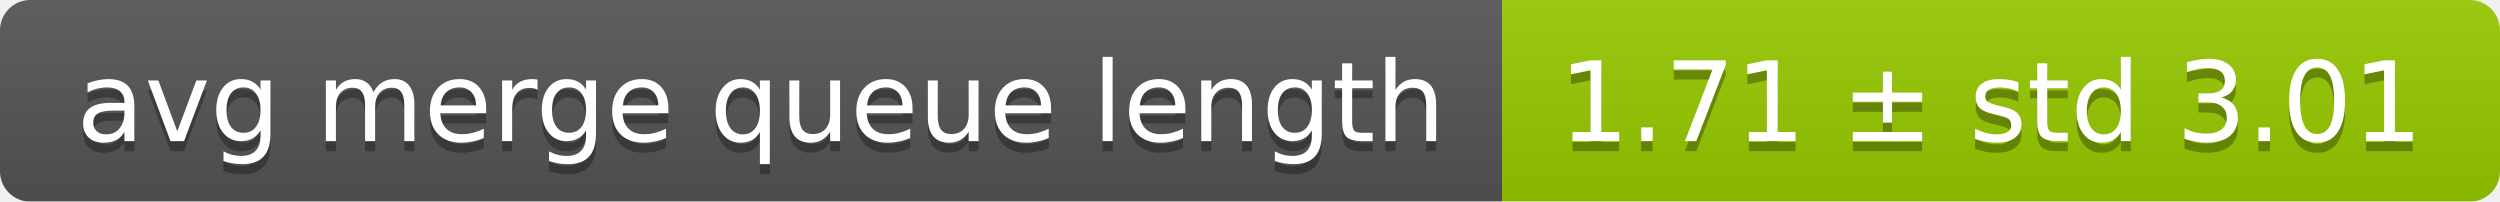
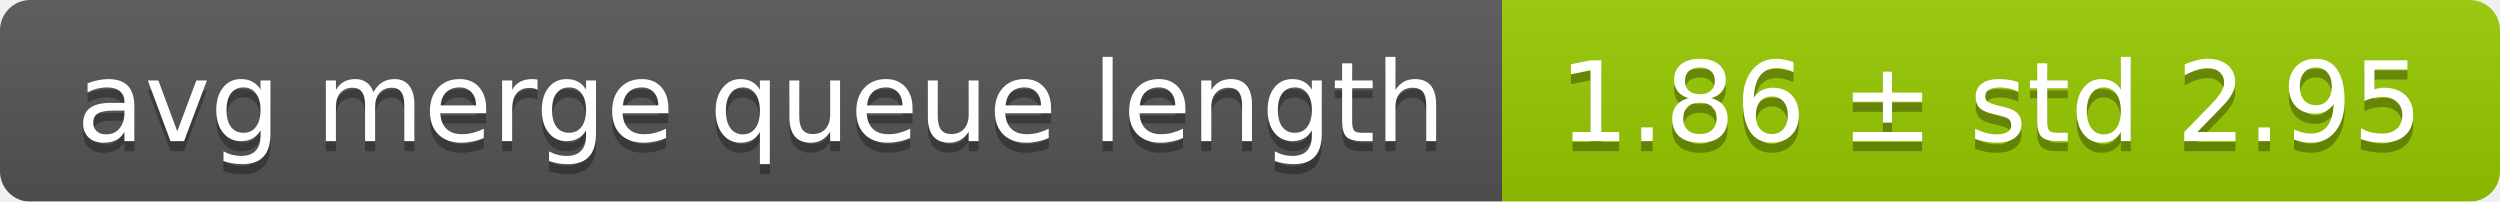
<svg xmlns="http://www.w3.org/2000/svg" width="248" height="20">
  <linearGradient id="smooth" x2="0" y2="100%">
    <stop offset="0" stop-color="#bbb" stop-opacity=".1" />
    <stop offset="1" stop-opacity=".1" />
  </linearGradient>
  <mask id="round">
    <rect width="248" height="20" rx="3" fill="#fff" />
  </mask>
  <g mask="url(#round)">
    <rect width="149" height="20" fill="#555" />
    <rect x="149" width="99" height="20" fill="#97ca00" />
    <rect width="248" height="20" fill="url(#smooth)" />
  </g>
  <g fill="#fff" text-anchor="middle" font-family="DejaVu Sans,Verdana,Geneva,sans-serif" font-size="11">
    <text x="75.5" y="15" fill="#010101" fill-opacity=".3">avg merge queue length</text>
    <text x="75.5" y="14">avg merge queue length</text>
-     <text x="197.5" y="15" fill="#010101" fill-opacity=".3">1.71 ± std 3.01</text>
-     <text x="197.5" y="14">1.71 ± std 3.01</text>
+     <text x="197.5" y="15" fill="#010101" fill-opacity=".3">1.86 ± std 2.95</text>
+     <text x="197.5" y="14">1.86 ± std 2.95</text>
  </g>
</svg>
